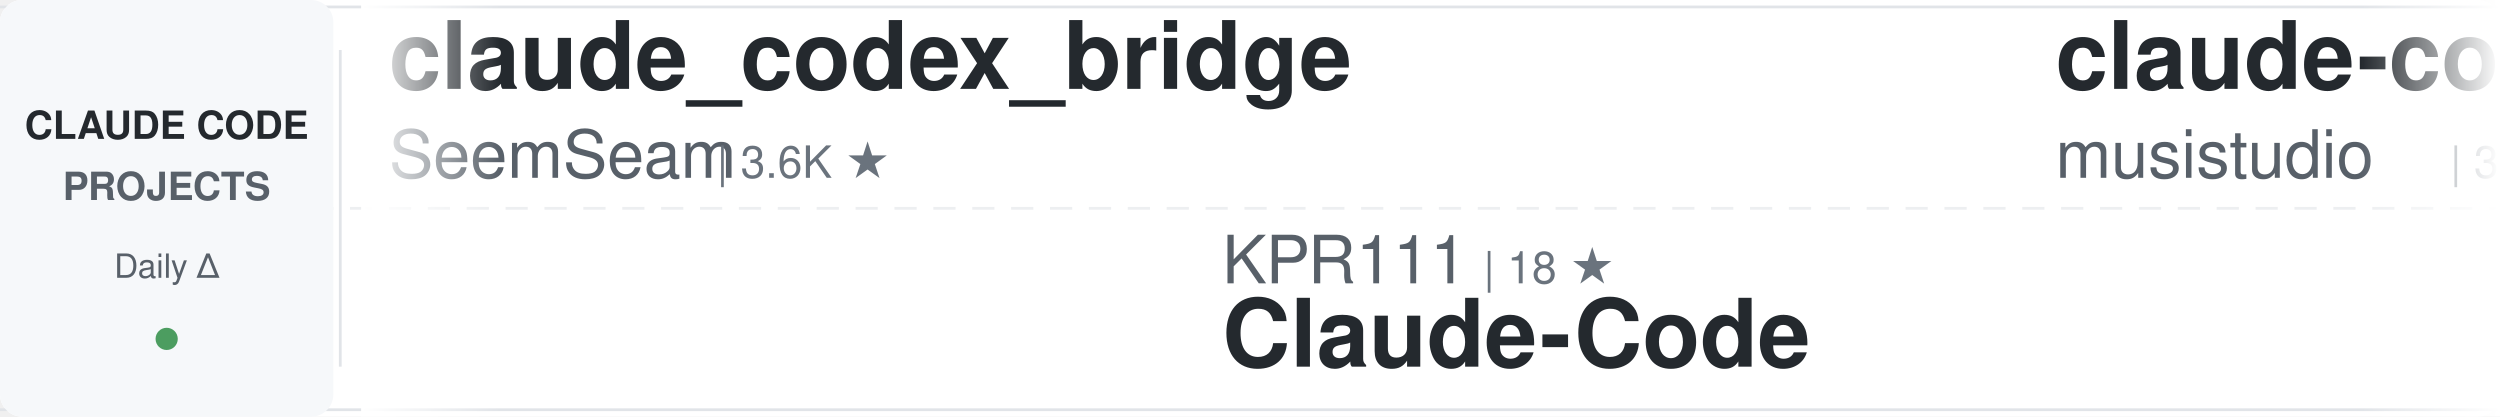
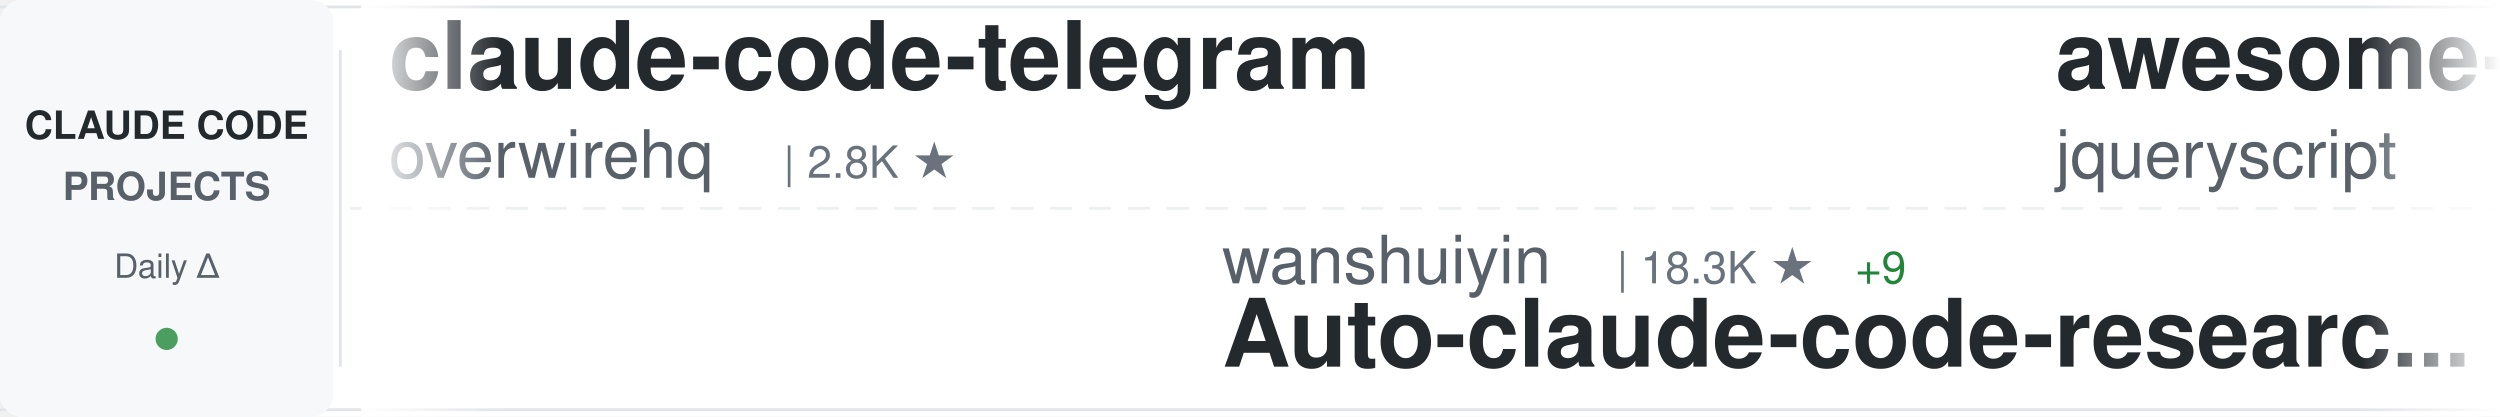
<svg xmlns="http://www.w3.org/2000/svg" width="900" height="150">
  <defs>
    <linearGradient id="awesomeLeftFade" x1="0%" y1="0%" x2="100%" y2="0%">
      <stop offset="0%" style="stop-color:#ffffff;stop-opacity:1" />
      <stop offset="100%" style="stop-color:#ffffff;stop-opacity:0" />
    </linearGradient>
    <linearGradient id="awesomeRightFade" x1="0%" y1="0%" x2="100%" y2="0%">
      <stop offset="0%" style="stop-color:#ffffff;stop-opacity:0" />
      <stop offset="100%" style="stop-color:#ffffff;stop-opacity:1" />
    </linearGradient>
  </defs>
  <rect width="900" height="150" fill="#ffffff" rx="8" />
  <rect x="0" y="2" width="900" height="1" fill="#e1e4e8" />
  <rect x="0" y="147" width="900" height="1" fill="#e1e4e8" />
  <line x1="0" y1="75" x2="900" y2="75" stroke="#e1e4e8" stroke-width="1" stroke-dasharray="8 6" opacity="0.6" />
  <rect x="0" y="0" width="120" height="150" fill="#f6f8fa" rx="8" />
  <text x="60" y="50" font-family="-apple-system, BlinkMacSystemFont, 'Segoe UI', Helvetica, Arial, sans-serif" font-size="14" font-weight="600" fill="#24292e" text-anchor="middle">CLAUDE CODE</text>
  <text x="60" y="72" font-family="-apple-system, BlinkMacSystemFont, 'Segoe UI', Helvetica, Arial, sans-serif" font-size="14" font-weight="600" fill="#586069" text-anchor="middle">PROJECTS</text>
  <text x="60" y="100" font-family="-apple-system, BlinkMacSystemFont, 'Segoe UI', Helvetica, Arial, sans-serif" font-size="12" font-weight="500" fill="#586069" text-anchor="middle">Daily Δ</text>
  <circle cx="60" cy="122" r="4" fill="#22863a" opacity="0.8" />
  <rect x="122" y="18" width="1" height="114" fill="#e1e4e8" />
  <clipPath id="awesomeTickerClip">
    <rect x="130" y="0" width="770" height="150" />
  </clipPath>
  <g clip-path="url(#awesomeTickerClip)">
    <g id="awesomeTickerItems">
      <animateTransform attributeName="transform" attributeType="XML" type="translate" from="0 0" to="-3000 0" dur="54s" repeatCount="indefinite" />
      <g transform="translate(0, 0)">
-         <text x="140" y="32" font-family="-apple-system, BlinkMacSystemFont, 'Segoe UI', Helvetica, Arial, sans-serif" font-size="34" font-weight="600" fill="#24292e">claude_codex_bridge</text>
-         <text x="140" y="64" font-family="-apple-system, BlinkMacSystemFont, 'Segoe UI', Helvetica, Arial, sans-serif" font-size="24" font-weight="400" fill="#586069">SeemSeam</text>
-         <text x="258" y="64" font-family="-apple-system, BlinkMacSystemFont, 'Segoe UI', Helvetica, Arial, sans-serif" font-size="16" font-weight="500" fill="#6a737d">| 3.6K ★</text>
+         <text x="140" y="32" font-family="-apple-system, BlinkMacSystemFont, 'Segoe UI', Helvetica, Arial, sans-serif" font-size="34" font-weight="600" fill="#24292e">claude-code-telegram</text>
+         <text x="140" y="64" font-family="-apple-system, BlinkMacSystemFont, 'Segoe UI', Helvetica, Arial, sans-serif" font-size="24" font-weight="400" fill="#586069">overwirehq</text>
+         <text x="282" y="64" font-family="-apple-system, BlinkMacSystemFont, 'Segoe UI', Helvetica, Arial, sans-serif" font-size="16" font-weight="500" fill="#6a737d">| 2.8K ★</text>
      </g>
      <g transform="translate(300, 0)">
-         <text x="140" y="102" font-family="-apple-system, BlinkMacSystemFont, 'Segoe UI', Helvetica, Arial, sans-serif" font-size="24" font-weight="400" fill="#586069">KPR111</text>
-         <text x="234" y="102" font-family="-apple-system, BlinkMacSystemFont, 'Segoe UI', Helvetica, Arial, sans-serif" font-size="16" font-weight="500" fill="#6a737d">| 18 ★</text>
+         <text x="140" y="102" font-family="-apple-system, BlinkMacSystemFont, 'Segoe UI', Helvetica, Arial, sans-serif" font-size="24" font-weight="400" fill="#586069">wanshuiyin</text>
+         <text x="282" y="102" font-family="-apple-system, BlinkMacSystemFont, 'Segoe UI', Helvetica, Arial, sans-serif" font-size="16" font-weight="500" fill="#6a737d">| 18.3K ★</text>
+         <text x="368" y="102" font-family="-apple-system, BlinkMacSystemFont, 'Segoe UI', Helvetica, Arial, sans-serif" font-size="16" font-weight="500" fill="#22863a"> +9</text>
+         <text x="140" y="132" font-family="-apple-system, BlinkMacSystemFont, 'Segoe UI', Helvetica, Arial, sans-serif" font-size="34" font-weight="600" fill="#24292e">Auto-claude-code-researc...</text>
+       </g>
+       <g transform="translate(600, 0)">
+         <text x="140" y="32" font-family="-apple-system, BlinkMacSystemFont, 'Segoe UI', Helvetica, Arial, sans-serif" font-size="34" font-weight="600" fill="#24292e">awesome-claude-code</text>
+         <text x="140" y="64" font-family="-apple-system, BlinkMacSystemFont, 'Segoe UI', Helvetica, Arial, sans-serif" font-size="24" font-weight="400" fill="#586069">jqueryscript</text>
+         <text x="306" y="64" font-family="-apple-system, BlinkMacSystemFont, 'Segoe UI', Helvetica, Arial, sans-serif" font-size="16" font-weight="500" fill="#6a737d">| 540 ★</text>
+       </g>
+       <g transform="translate(900, 0)">
+         <text x="140" y="102" font-family="-apple-system, BlinkMacSystemFont, 'Segoe UI', Helvetica, Arial, sans-serif" font-size="24" font-weight="400" fill="#586069">1rgs</text>
+         <text x="210" y="102" font-family="-apple-system, BlinkMacSystemFont, 'Segoe UI', Helvetica, Arial, sans-serif" font-size="16" font-weight="500" fill="#6a737d">| 3.8K ★</text>
+         <text x="140" y="132" font-family="-apple-system, BlinkMacSystemFont, 'Segoe UI', Helvetica, Arial, sans-serif" font-size="34" font-weight="600" fill="#24292e">claude-code-proxy</text>
+       </g>
+       <g transform="translate(1200, 0)">
+         <text x="140" y="32" font-family="-apple-system, BlinkMacSystemFont, 'Segoe UI', Helvetica, Arial, sans-serif" font-size="34" font-weight="600" fill="#24292e">claude-code-settings</text>
+         <text x="140" y="64" font-family="-apple-system, BlinkMacSystemFont, 'Segoe UI', Helvetica, Arial, sans-serif" font-size="24" font-weight="400" fill="#586069">feiskyer</text>
+         <text x="258" y="64" font-family="-apple-system, BlinkMacSystemFont, 'Segoe UI', Helvetica, Arial, sans-serif" font-size="16" font-weight="500" fill="#6a737d">| 1.7K ★</text>
+       </g>
+       <g transform="translate(1500, 0)">
+         <text x="140" y="102" font-family="-apple-system, BlinkMacSystemFont, 'Segoe UI', Helvetica, Arial, sans-serif" font-size="24" font-weight="400" fill="#586069">rohitg00</text>
+         <text x="258" y="102" font-family="-apple-system, BlinkMacSystemFont, 'Segoe UI', Helvetica, Arial, sans-serif" font-size="16" font-weight="500" fill="#6a737d">| 2.8K ★</text>
+         <text x="335" y="102" font-family="-apple-system, BlinkMacSystemFont, 'Segoe UI', Helvetica, Arial, sans-serif" font-size="16" font-weight="500" fill="#22863a"> +2</text>
+         <text x="140" y="132" font-family="-apple-system, BlinkMacSystemFont, 'Segoe UI', Helvetica, Arial, sans-serif" font-size="34" font-weight="600" fill="#24292e">awesome-claude-code-tool...</text>
+       </g>
+       <g transform="translate(1800, 0)">
+         <text x="140" y="32" font-family="-apple-system, BlinkMacSystemFont, 'Segoe UI', Helvetica, Arial, sans-serif" font-size="34" font-weight="600" fill="#24292e">how-claude-code-works</text>
+         <text x="140" y="64" font-family="-apple-system, BlinkMacSystemFont, 'Segoe UI', Helvetica, Arial, sans-serif" font-size="24" font-weight="400" fill="#586069">Windy3f3f3f3f</text>
+         <text x="318" y="64" font-family="-apple-system, BlinkMacSystemFont, 'Segoe UI', Helvetica, Arial, sans-serif" font-size="16" font-weight="500" fill="#6a737d">| 3.8K ★</text>
+         <text x="395" y="64" font-family="-apple-system, BlinkMacSystemFont, 'Segoe UI', Helvetica, Arial, sans-serif" font-size="16" font-weight="500" fill="#22863a"> +1</text>
+       </g>
+       <g transform="translate(2100, 0)">
+         <text x="140" y="102" font-family="-apple-system, BlinkMacSystemFont, 'Segoe UI', Helvetica, Arial, sans-serif" font-size="24" font-weight="400" fill="#586069">pengchengneo</text>
+         <text x="306" y="102" font-family="-apple-system, BlinkMacSystemFont, 'Segoe UI', Helvetica, Arial, sans-serif" font-size="16" font-weight="500" fill="#6a737d">| 1.8K ★</text>
        <text x="140" y="132" font-family="-apple-system, BlinkMacSystemFont, 'Segoe UI', Helvetica, Arial, sans-serif" font-size="34" font-weight="600" fill="#24292e">Claude-Code</text>
      </g>
-       <g transform="translate(600, 0)">
-         <text x="140" y="32" font-family="-apple-system, BlinkMacSystemFont, 'Segoe UI', Helvetica, Arial, sans-serif" font-size="34" font-weight="600" fill="#24292e">claude-code-router</text>
-         <text x="140" y="64" font-family="-apple-system, BlinkMacSystemFont, 'Segoe UI', Helvetica, Arial, sans-serif" font-size="24" font-weight="400" fill="#586069">musistudio</text>
-         <text x="282" y="64" font-family="-apple-system, BlinkMacSystemFont, 'Segoe UI', Helvetica, Arial, sans-serif" font-size="16" font-weight="500" fill="#6a737d">| 37.9K ★</text>
-         <text x="368" y="64" font-family="-apple-system, BlinkMacSystemFont, 'Segoe UI', Helvetica, Arial, sans-serif" font-size="16" font-weight="500" fill="#22863a"> +2</text>
-       </g>
-       <g transform="translate(900, 0)">
-         <text x="140" y="102" font-family="-apple-system, BlinkMacSystemFont, 'Segoe UI', Helvetica, Arial, sans-serif" font-size="24" font-weight="400" fill="#586069">luyao618</text>
-         <text x="258" y="102" font-family="-apple-system, BlinkMacSystemFont, 'Segoe UI', Helvetica, Arial, sans-serif" font-size="16" font-weight="500" fill="#6a737d">| 1.7K ★</text>
-         <text x="140" y="132" font-family="-apple-system, BlinkMacSystemFont, 'Segoe UI', Helvetica, Arial, sans-serif" font-size="34" font-weight="600" fill="#24292e">Claude-Code-Source-Study</text>
-       </g>
-       <g transform="translate(1200, 0)">
-         <text x="140" y="32" font-family="-apple-system, BlinkMacSystemFont, 'Segoe UI', Helvetica, Arial, sans-serif" font-size="34" font-weight="600" fill="#24292e">claude-code-guide</text>
-         <text x="140" y="64" font-family="-apple-system, BlinkMacSystemFont, 'Segoe UI', Helvetica, Arial, sans-serif" font-size="24" font-weight="400" fill="#586069">zebbern</text>
-         <text x="246" y="64" font-family="-apple-system, BlinkMacSystemFont, 'Segoe UI', Helvetica, Arial, sans-serif" font-size="16" font-weight="500" fill="#6a737d">| 4.7K ★</text>
-         <text x="323" y="64" font-family="-apple-system, BlinkMacSystemFont, 'Segoe UI', Helvetica, Arial, sans-serif" font-size="16" font-weight="500" fill="#cb2431"> -1</text>
-       </g>
-       <g transform="translate(1500, 0)">
-         <text x="140" y="102" font-family="-apple-system, BlinkMacSystemFont, 'Segoe UI', Helvetica, Arial, sans-serif" font-size="24" font-weight="400" fill="#586069">davila7</text>
-         <text x="246" y="102" font-family="-apple-system, BlinkMacSystemFont, 'Segoe UI', Helvetica, Arial, sans-serif" font-size="16" font-weight="500" fill="#6a737d">| 33.0K ★</text>
-         <text x="332" y="102" font-family="-apple-system, BlinkMacSystemFont, 'Segoe UI', Helvetica, Arial, sans-serif" font-size="16" font-weight="500" fill="#22863a"> +2</text>
-         <text x="140" y="132" font-family="-apple-system, BlinkMacSystemFont, 'Segoe UI', Helvetica, Arial, sans-serif" font-size="34" font-weight="600" fill="#24292e">claude-code-templates</text>
-       </g>
-       <g transform="translate(1800, 0)">
-         <text x="140" y="32" font-family="-apple-system, BlinkMacSystemFont, 'Segoe UI', Helvetica, Arial, sans-serif" font-size="34" font-weight="600" fill="#24292e">claude-code-my-workflow</text>
-         <text x="140" y="64" font-family="-apple-system, BlinkMacSystemFont, 'Segoe UI', Helvetica, Arial, sans-serif" font-size="24" font-weight="400" fill="#586069">pedrohcgs</text>
-         <text x="270" y="64" font-family="-apple-system, BlinkMacSystemFont, 'Segoe UI', Helvetica, Arial, sans-serif" font-size="16" font-weight="500" fill="#6a737d">| 1.7K ★</text>
-       </g>
-       <g transform="translate(2100, 0)">
-         <text x="140" y="102" font-family="-apple-system, BlinkMacSystemFont, 'Segoe UI', Helvetica, Arial, sans-serif" font-size="24" font-weight="400" fill="#586069">JrCx7scC</text>
-         <text x="258" y="102" font-family="-apple-system, BlinkMacSystemFont, 'Segoe UI', Helvetica, Arial, sans-serif" font-size="16" font-weight="500" fill="#6a737d">| 375 ★</text>
-         <text x="140" y="132" font-family="-apple-system, BlinkMacSystemFont, 'Segoe UI', Helvetica, Arial, sans-serif" font-size="34" font-weight="600" fill="#24292e">claude-code-source</text>
-       </g>
      <g transform="translate(2400, 0)">
-         <text x="140" y="32" font-family="-apple-system, BlinkMacSystemFont, 'Segoe UI', Helvetica, Arial, sans-serif" font-size="34" font-weight="600" fill="#24292e">claude-code-cli</text>
-         <text x="140" y="64" font-family="-apple-system, BlinkMacSystemFont, 'Segoe UI', Helvetica, Arial, sans-serif" font-size="24" font-weight="400" fill="#586069">huangserva</text>
-         <text x="282" y="64" font-family="-apple-system, BlinkMacSystemFont, 'Segoe UI', Helvetica, Arial, sans-serif" font-size="16" font-weight="500" fill="#6a737d">| 630 ★</text>
-         <text x="350" y="64" font-family="-apple-system, BlinkMacSystemFont, 'Segoe UI', Helvetica, Arial, sans-serif" font-size="16" font-weight="500" fill="#22863a"> +1</text>
+         <text x="140" y="32" font-family="-apple-system, BlinkMacSystemFont, 'Segoe UI', Helvetica, Arial, sans-serif" font-size="34" font-weight="600" fill="#24292e">arcads-claude-code-mrpai...</text>
+         <text x="140" y="64" font-family="-apple-system, BlinkMacSystemFont, 'Segoe UI', Helvetica, Arial, sans-serif" font-size="24" font-weight="400" fill="#586069">mrpaidsocial</text>
+         <text x="306" y="64" font-family="-apple-system, BlinkMacSystemFont, 'Segoe UI', Helvetica, Arial, sans-serif" font-size="16" font-weight="500" fill="#6a737d">| 1.6K ★</text>
      </g>
      <g transform="translate(2700, 0)">
-         <text x="140" y="102" font-family="-apple-system, BlinkMacSystemFont, 'Segoe UI', Helvetica, Arial, sans-serif" font-size="24" font-weight="400" fill="#586069">centminmod</text>
-         <text x="282" y="102" font-family="-apple-system, BlinkMacSystemFont, 'Segoe UI', Helvetica, Arial, sans-serif" font-size="16" font-weight="500" fill="#6a737d">| 2.7K ★</text>
-         <text x="359" y="102" font-family="-apple-system, BlinkMacSystemFont, 'Segoe UI', Helvetica, Arial, sans-serif" font-size="16" font-weight="500" fill="#22863a"> +2.7K</text>
-         <text x="140" y="132" font-family="-apple-system, BlinkMacSystemFont, 'Segoe UI', Helvetica, Arial, sans-serif" font-size="34" font-weight="600" fill="#24292e">my-claude-code-setup</text>
+         <text x="140" y="102" font-family="-apple-system, BlinkMacSystemFont, 'Segoe UI', Helvetica, Arial, sans-serif" font-size="24" font-weight="400" fill="#586069">lorryjovens-hub</text>
+         <text x="342" y="102" font-family="-apple-system, BlinkMacSystemFont, 'Segoe UI', Helvetica, Arial, sans-serif" font-size="16" font-weight="500" fill="#6a737d">| 1.7K ★</text>
+         <text x="140" y="132" font-family="-apple-system, BlinkMacSystemFont, 'Segoe UI', Helvetica, Arial, sans-serif" font-size="34" font-weight="600" fill="#24292e">claude-code-rust</text>
      </g>
      <g transform="translate(3000, 0)">
-         <text x="140" y="32" font-family="-apple-system, BlinkMacSystemFont, 'Segoe UI', Helvetica, Arial, sans-serif" font-size="34" font-weight="600" fill="#24292e">claude_codex_bridge</text>
-         <text x="140" y="64" font-family="-apple-system, BlinkMacSystemFont, 'Segoe UI', Helvetica, Arial, sans-serif" font-size="24" font-weight="400" fill="#586069">SeemSeam</text>
-         <text x="258" y="64" font-family="-apple-system, BlinkMacSystemFont, 'Segoe UI', Helvetica, Arial, sans-serif" font-size="16" font-weight="500" fill="#6a737d">| 3.6K ★</text>
+         <text x="140" y="32" font-family="-apple-system, BlinkMacSystemFont, 'Segoe UI', Helvetica, Arial, sans-serif" font-size="34" font-weight="600" fill="#24292e">claude-code-telegram</text>
+         <text x="140" y="64" font-family="-apple-system, BlinkMacSystemFont, 'Segoe UI', Helvetica, Arial, sans-serif" font-size="24" font-weight="400" fill="#586069">overwirehq</text>
+         <text x="282" y="64" font-family="-apple-system, BlinkMacSystemFont, 'Segoe UI', Helvetica, Arial, sans-serif" font-size="16" font-weight="500" fill="#6a737d">| 2.8K ★</text>
      </g>
      <g transform="translate(3300, 0)">
-         <text x="140" y="102" font-family="-apple-system, BlinkMacSystemFont, 'Segoe UI', Helvetica, Arial, sans-serif" font-size="24" font-weight="400" fill="#586069">KPR111</text>
-         <text x="234" y="102" font-family="-apple-system, BlinkMacSystemFont, 'Segoe UI', Helvetica, Arial, sans-serif" font-size="16" font-weight="500" fill="#6a737d">| 18 ★</text>
-         <text x="140" y="132" font-family="-apple-system, BlinkMacSystemFont, 'Segoe UI', Helvetica, Arial, sans-serif" font-size="34" font-weight="600" fill="#24292e">Claude-Code</text>
+         <text x="140" y="102" font-family="-apple-system, BlinkMacSystemFont, 'Segoe UI', Helvetica, Arial, sans-serif" font-size="24" font-weight="400" fill="#586069">wanshuiyin</text>
+         <text x="282" y="102" font-family="-apple-system, BlinkMacSystemFont, 'Segoe UI', Helvetica, Arial, sans-serif" font-size="16" font-weight="500" fill="#6a737d">| 18.3K ★</text>
+         <text x="368" y="102" font-family="-apple-system, BlinkMacSystemFont, 'Segoe UI', Helvetica, Arial, sans-serif" font-size="16" font-weight="500" fill="#22863a"> +9</text>
+         <text x="140" y="132" font-family="-apple-system, BlinkMacSystemFont, 'Segoe UI', Helvetica, Arial, sans-serif" font-size="34" font-weight="600" fill="#24292e">Auto-claude-code-researc...</text>
      </g>
      <g transform="translate(3600, 0)">
-         <text x="140" y="32" font-family="-apple-system, BlinkMacSystemFont, 'Segoe UI', Helvetica, Arial, sans-serif" font-size="34" font-weight="600" fill="#24292e">claude-code-router</text>
-         <text x="140" y="64" font-family="-apple-system, BlinkMacSystemFont, 'Segoe UI', Helvetica, Arial, sans-serif" font-size="24" font-weight="400" fill="#586069">musistudio</text>
-         <text x="282" y="64" font-family="-apple-system, BlinkMacSystemFont, 'Segoe UI', Helvetica, Arial, sans-serif" font-size="16" font-weight="500" fill="#6a737d">| 37.9K ★</text>
-         <text x="368" y="64" font-family="-apple-system, BlinkMacSystemFont, 'Segoe UI', Helvetica, Arial, sans-serif" font-size="16" font-weight="500" fill="#22863a"> +2</text>
+         <text x="140" y="32" font-family="-apple-system, BlinkMacSystemFont, 'Segoe UI', Helvetica, Arial, sans-serif" font-size="34" font-weight="600" fill="#24292e">awesome-claude-code</text>
+         <text x="140" y="64" font-family="-apple-system, BlinkMacSystemFont, 'Segoe UI', Helvetica, Arial, sans-serif" font-size="24" font-weight="400" fill="#586069">jqueryscript</text>
+         <text x="306" y="64" font-family="-apple-system, BlinkMacSystemFont, 'Segoe UI', Helvetica, Arial, sans-serif" font-size="16" font-weight="500" fill="#6a737d">| 540 ★</text>
      </g>
      <g transform="translate(3900, 0)">
-         <text x="140" y="102" font-family="-apple-system, BlinkMacSystemFont, 'Segoe UI', Helvetica, Arial, sans-serif" font-size="24" font-weight="400" fill="#586069">luyao618</text>
-         <text x="258" y="102" font-family="-apple-system, BlinkMacSystemFont, 'Segoe UI', Helvetica, Arial, sans-serif" font-size="16" font-weight="500" fill="#6a737d">| 1.7K ★</text>
-         <text x="140" y="132" font-family="-apple-system, BlinkMacSystemFont, 'Segoe UI', Helvetica, Arial, sans-serif" font-size="34" font-weight="600" fill="#24292e">Claude-Code-Source-Study</text>
+         <text x="140" y="102" font-family="-apple-system, BlinkMacSystemFont, 'Segoe UI', Helvetica, Arial, sans-serif" font-size="24" font-weight="400" fill="#586069">1rgs</text>
+         <text x="210" y="102" font-family="-apple-system, BlinkMacSystemFont, 'Segoe UI', Helvetica, Arial, sans-serif" font-size="16" font-weight="500" fill="#6a737d">| 3.8K ★</text>
+         <text x="140" y="132" font-family="-apple-system, BlinkMacSystemFont, 'Segoe UI', Helvetica, Arial, sans-serif" font-size="34" font-weight="600" fill="#24292e">claude-code-proxy</text>
      </g>
    </g>
  </g>
  <rect x="130" y="0" width="50" height="150" fill="url(#awesomeLeftFade)" />
  <rect x="850" y="0" width="50" height="150" fill="url(#awesomeRightFade)" />
</svg>
